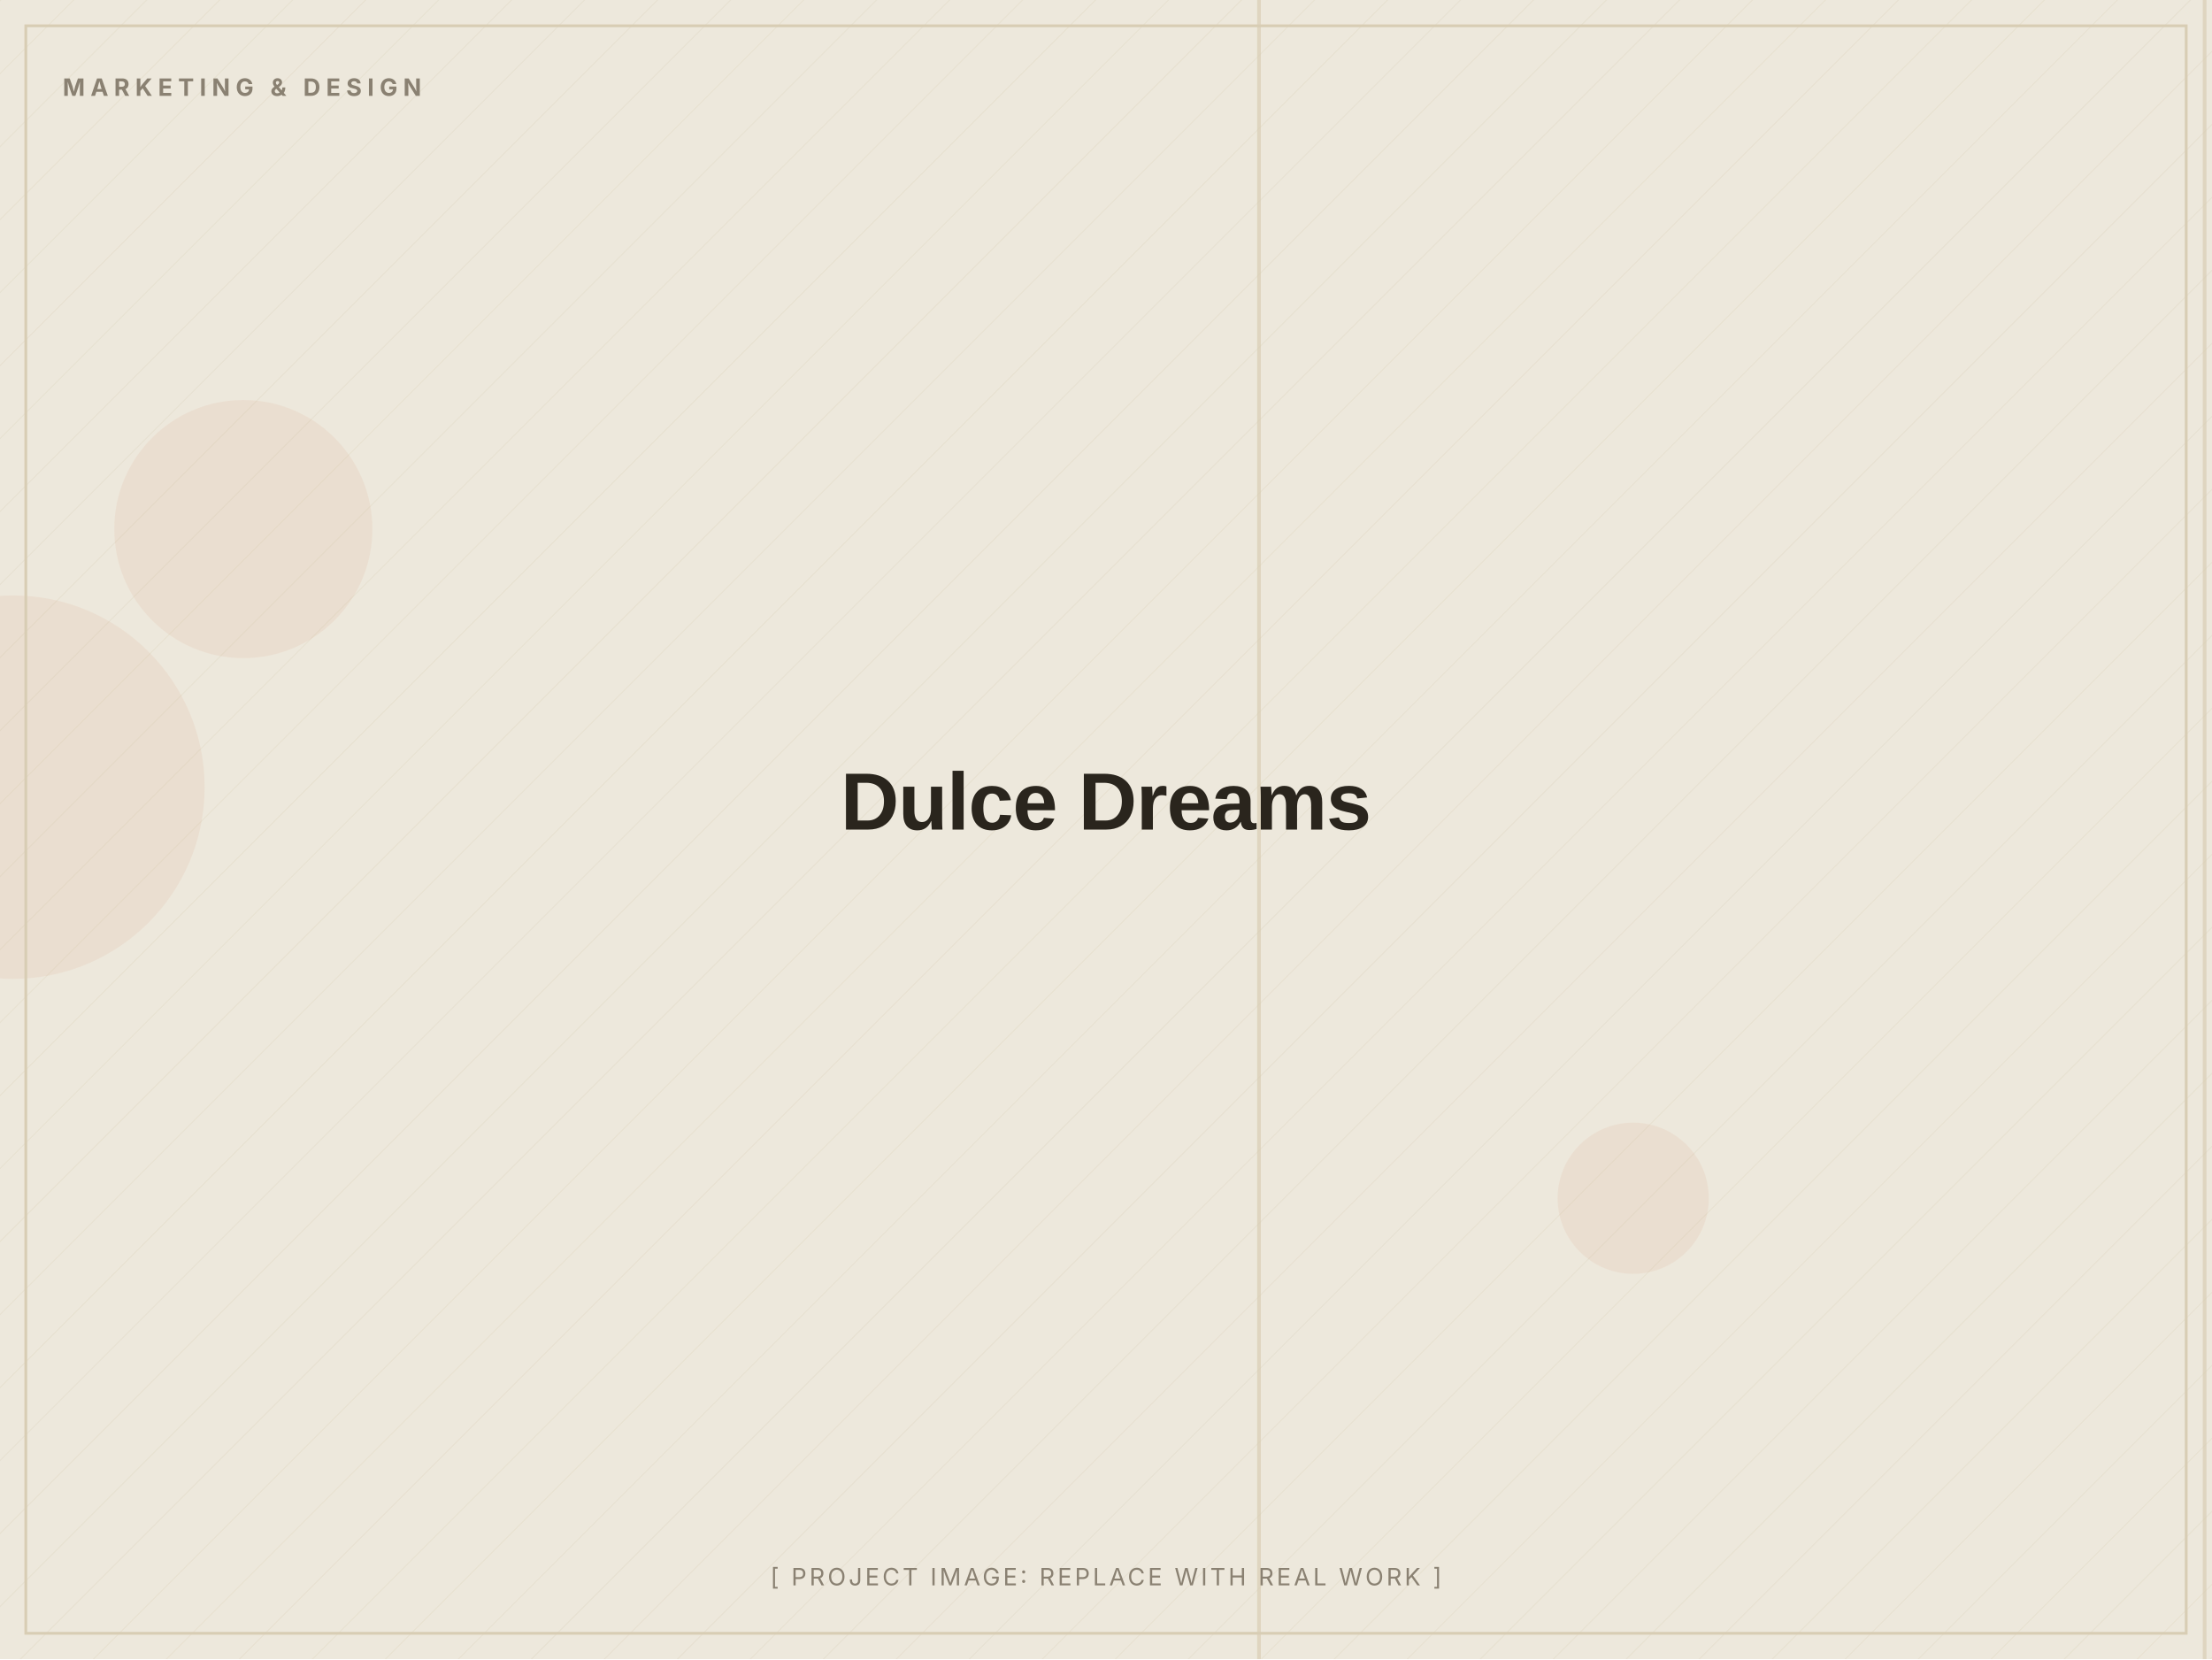
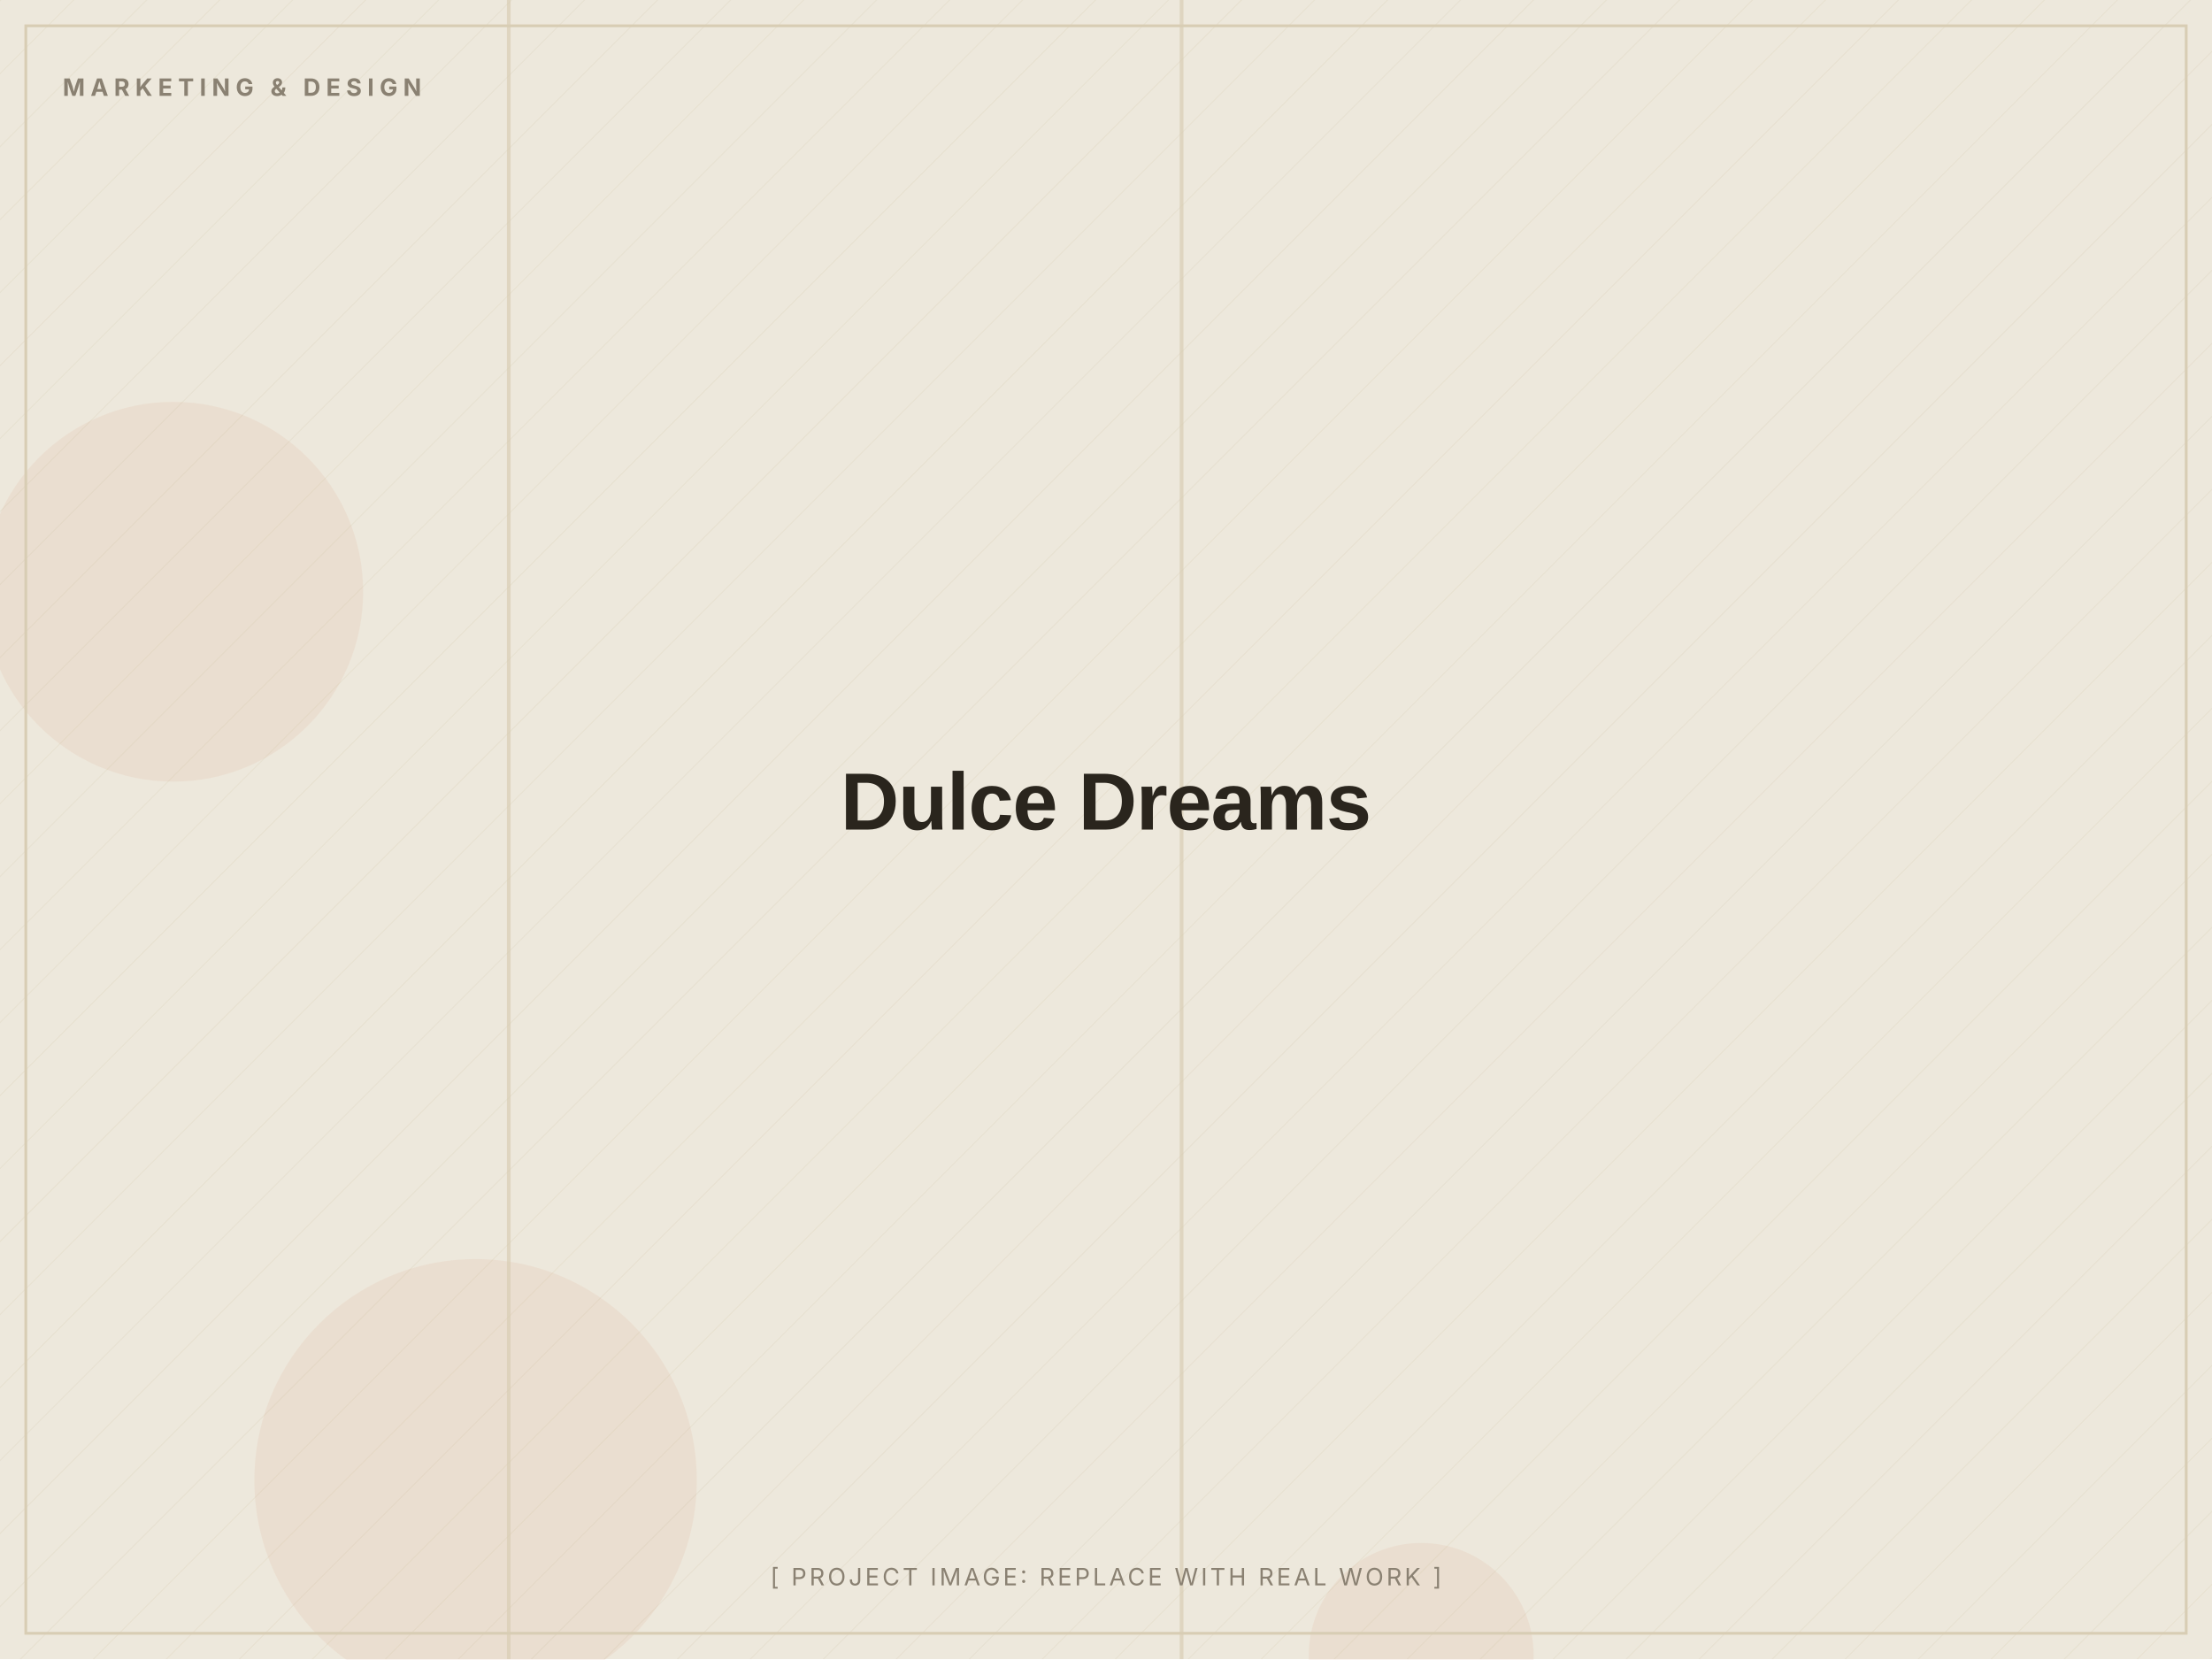
<svg xmlns="http://www.w3.org/2000/svg" width="1200" height="900" viewBox="0 0 1200 900" role="img" aria-label="Dulce Dreams (placeholder image)">
  <defs>
    <pattern id="d" width="28" height="28" patternUnits="userSpaceOnUse" patternTransform="rotate(45)">
      <line x1="0" y1="0" x2="0" y2="28" stroke="#D8CDB4" stroke-width="1" opacity="0.5" />
    </pattern>
  </defs>
  <rect width="1200" height="900" fill="#EDE8DC" />
  <rect width="1200" height="900" fill="url(#d)" opacity="0.55" />
-   <circle cx="132" cy="287" r="70" fill="#C2410C" opacity="0.06" />
-   <circle cx="7" cy="427" r="104" fill="#C2410C" opacity="0.06" />
-   <circle cx="886" cy="650" r="41" fill="#C2410C" opacity="0.06" />
-   <rect x="682" y="0" width="2" height="900" fill="#D8CDB4" opacity="0.7" />
-   <rect x="1195" y="0" width="2" height="900" fill="#D8CDB4" opacity="0.7" />
+   <circle cx="258" cy="803" r="120" fill="#C2410C" opacity="0.06" />
+   <circle cx="771" cy="898" r="61" fill="#C2410C" opacity="0.06" />
+   <circle cx="94" cy="321" r="103" fill="#C2410C" opacity="0.06" />
+   <rect x="640" y="0" width="2" height="900" fill="#D8CDB4" opacity="0.7" />
+   <rect x="275" y="0" width="2" height="900" fill="#D8CDB4" opacity="0.7" />
  <rect x="14" y="14" width="1172" height="872" fill="none" stroke="#D8CDB4" stroke-width="1.5" />
  <text x="34" y="52" font-family="Inter, Arial, sans-serif" font-weight="700" font-size="13" letter-spacing="3" fill="#8A8172">MARKETING &amp; DESIGN</text>
  <text x="600.0" y="450.0" text-anchor="middle" font-family="Archivo, Arial, sans-serif" font-weight="800" font-size="44" letter-spacing="-0.5" fill="#2A251D">Dulce Dreams</text>
  <text x="600.0" y="860" text-anchor="middle" font-family="Inter, Arial, sans-serif" font-size="13" letter-spacing="1.5" fill="#8A8172">[ PROJECT IMAGE: REPLACE WITH REAL WORK ]</text>
</svg>
